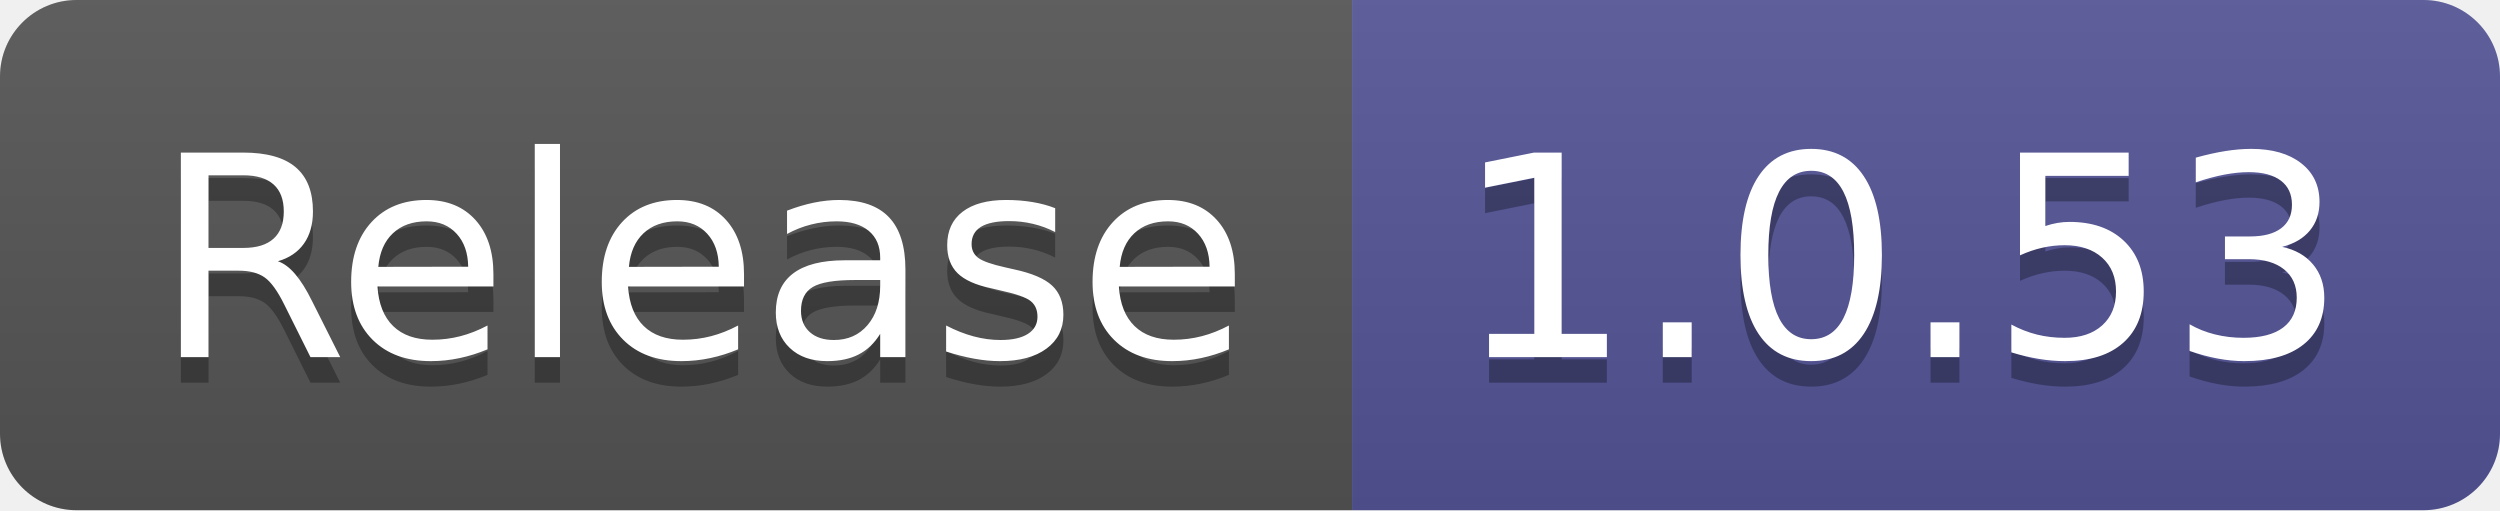
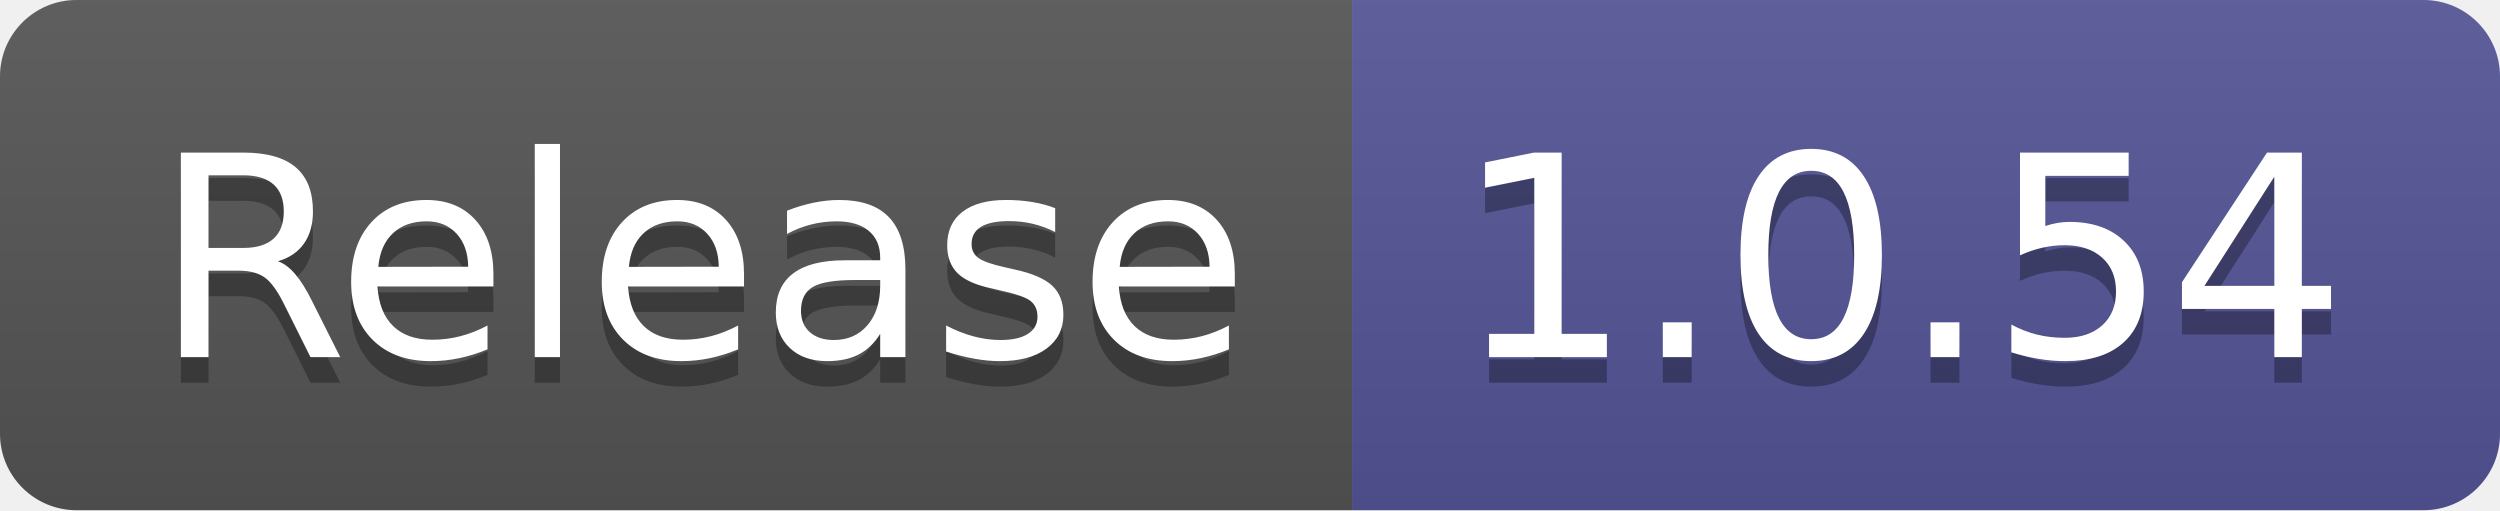
- <svg xmlns="http://www.w3.org/2000/svg" width="98" height="20" role="img" aria-label="Release: 1.0.53">
+ <svg xmlns="http://www.w3.org/2000/svg" width="98" height="20" role="img" aria-label="Release: 1.0.54">
  <linearGradient id="s" x2="0" y2="100%">
    <stop offset="0" stop-color="#bbb" stop-opacity=".1" />
    <stop offset="1" stop-opacity=".1" />
  </linearGradient>
  <clipPath id="r">
    <rect width="98" height="20" rx="3" fill="#fff" />
  </clipPath>
  <g clip-path="url(#r)">
    <rect width="53" height="20" fill="#555" />
    <rect x="53" width="45" height="20" fill="#535597" />
    <rect width="98" height="20" fill="url(#s)" />
  </g>
  <g fill="#fff" text-anchor="middle" font-family="Verdana,Geneva,DejaVu Sans,sans-serif" text-rendering="geometricPrecision" font-size="110">
    <text aria-hidden="true" x="275" y="150" fill="#010101" fill-opacity=".3" transform="scale(.1)" textLength="430">Release</text>
    <text x="275" y="140" transform="scale(.1)" fill="#fff" textLength="430">Release</text>
-     <text aria-hidden="true" x="745" y="150" fill="#010101" fill-opacity=".3" transform="scale(.1)" textLength="350">1.0.53</text>
-     <text x="745" y="140" transform="scale(.1)" fill="#fff" textLength="350">1.0.53</text>
+     <text aria-hidden="true" x="745" y="150" fill="#010101" fill-opacity=".3" transform="scale(.1)" textLength="350">1.0.54</text>
+     <text x="745" y="140" transform="scale(.1)" fill="#fff" textLength="350">1.0.54</text>
  </g>
</svg>
